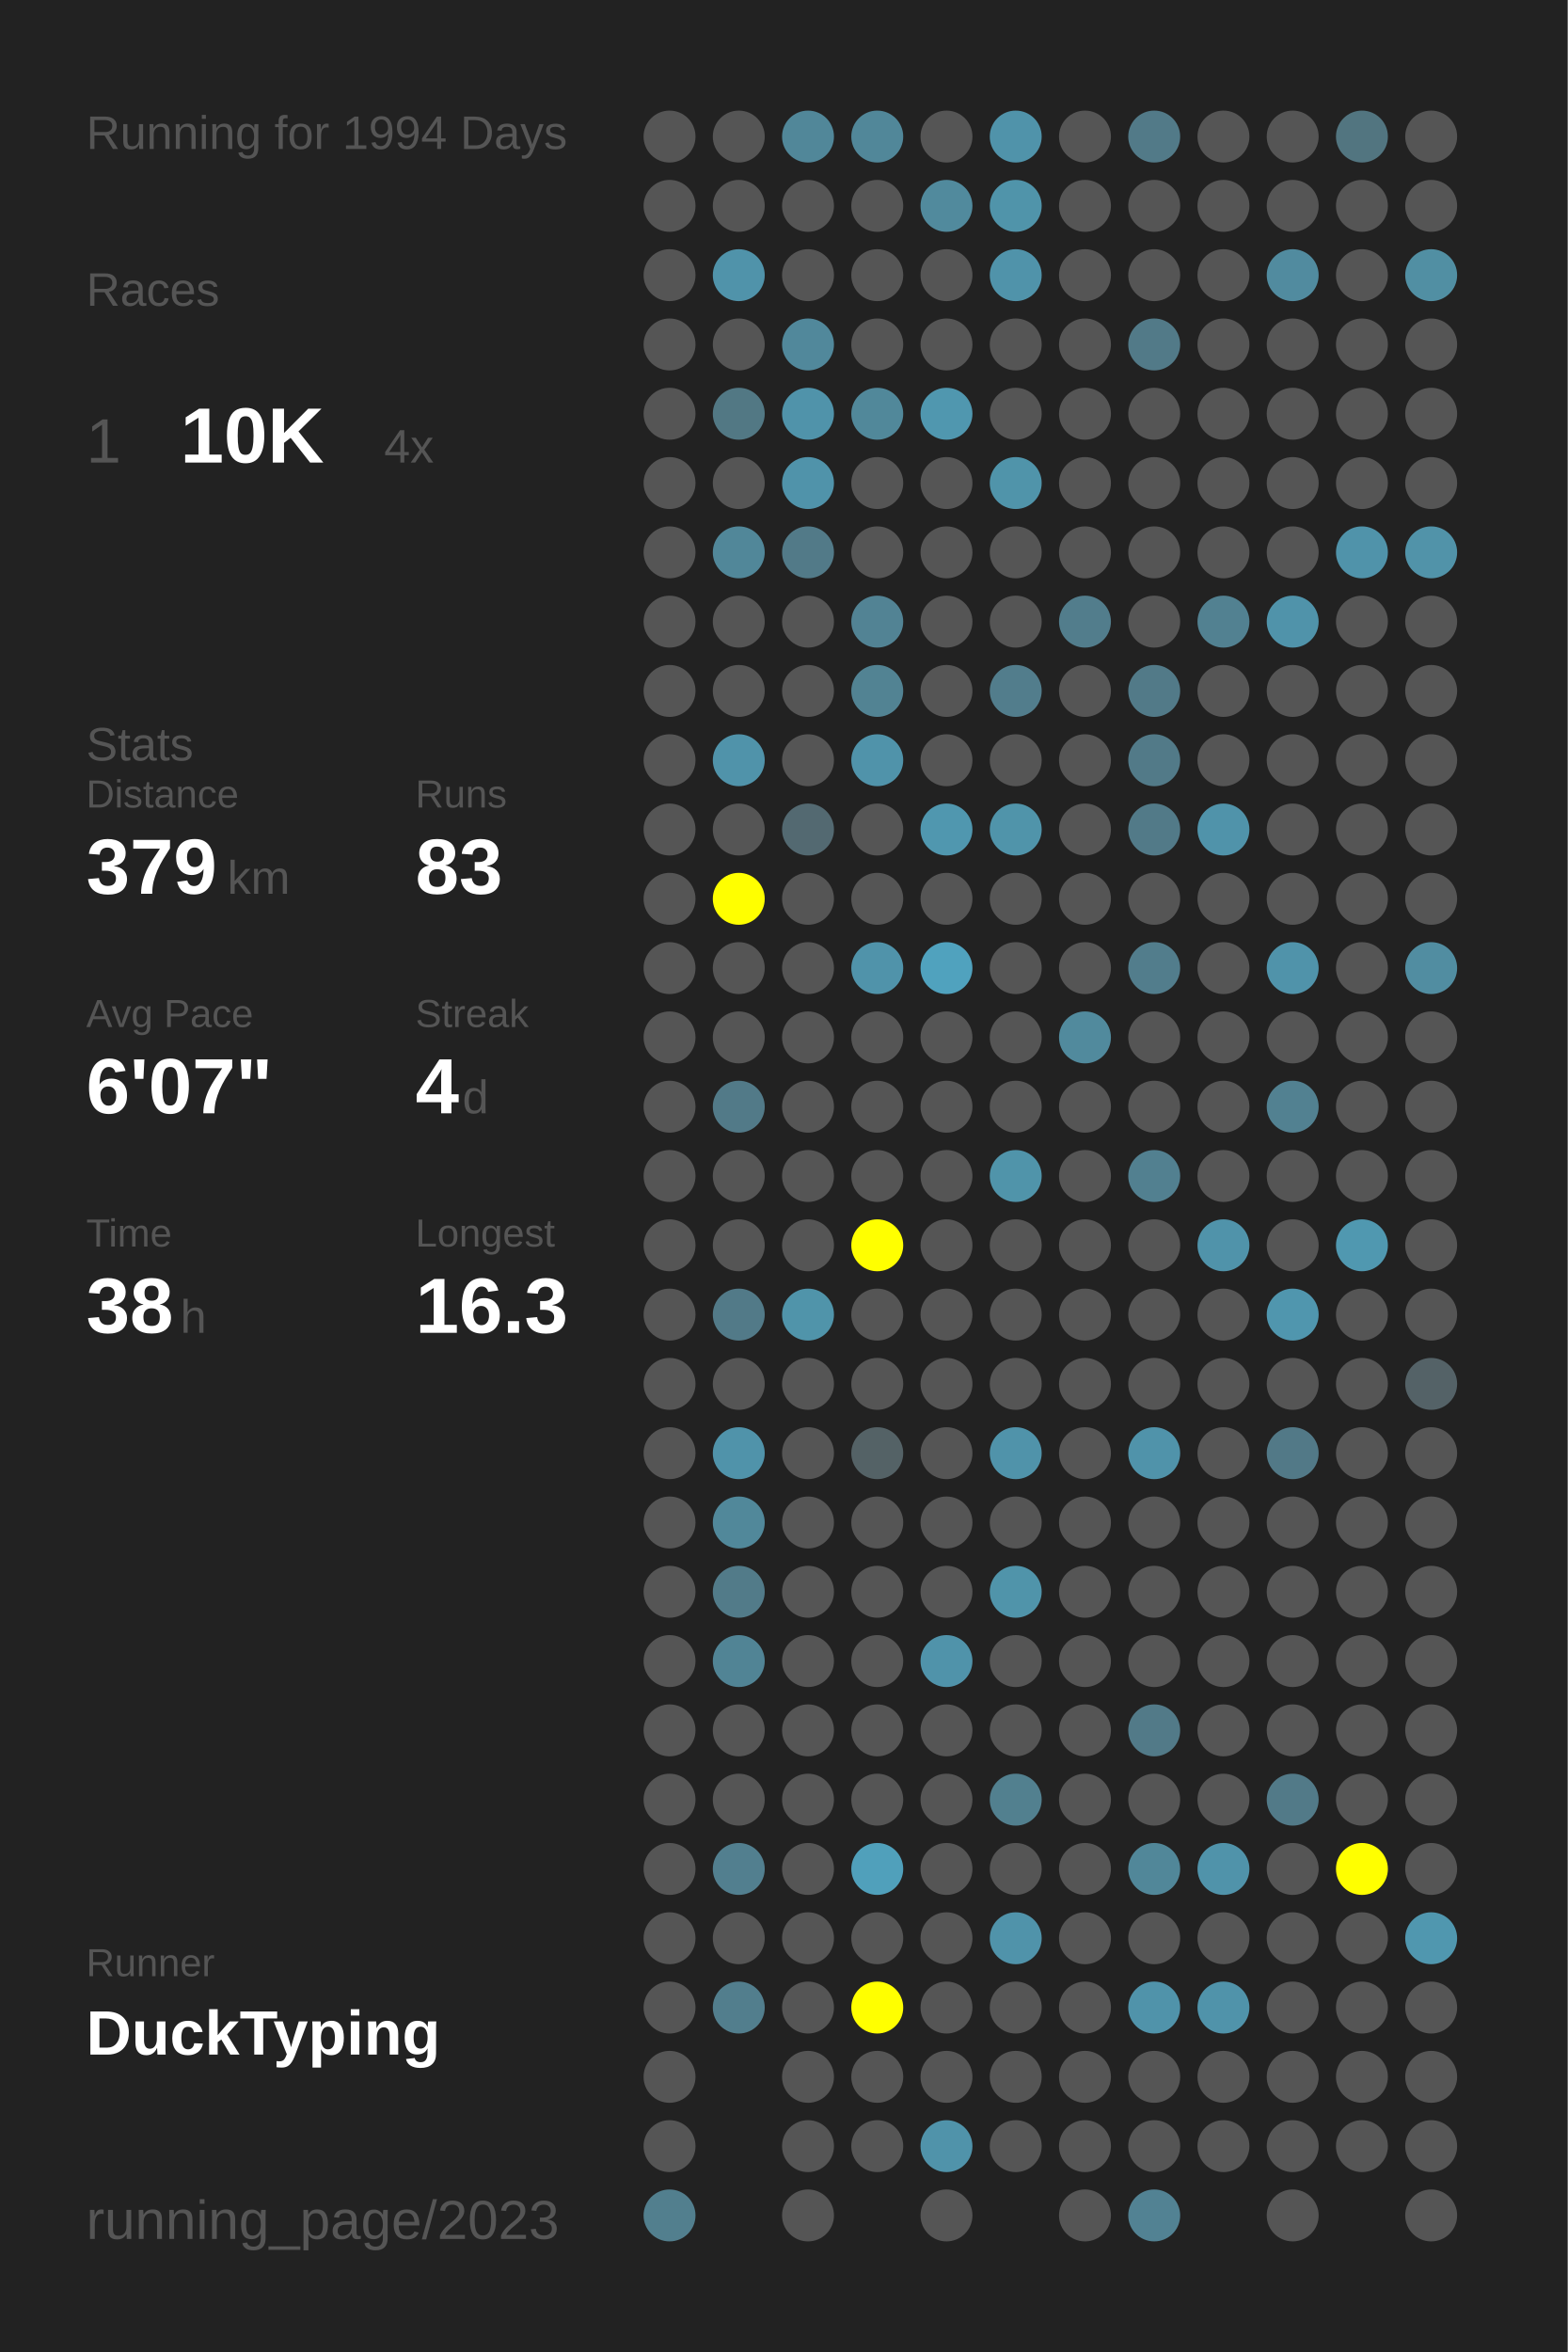
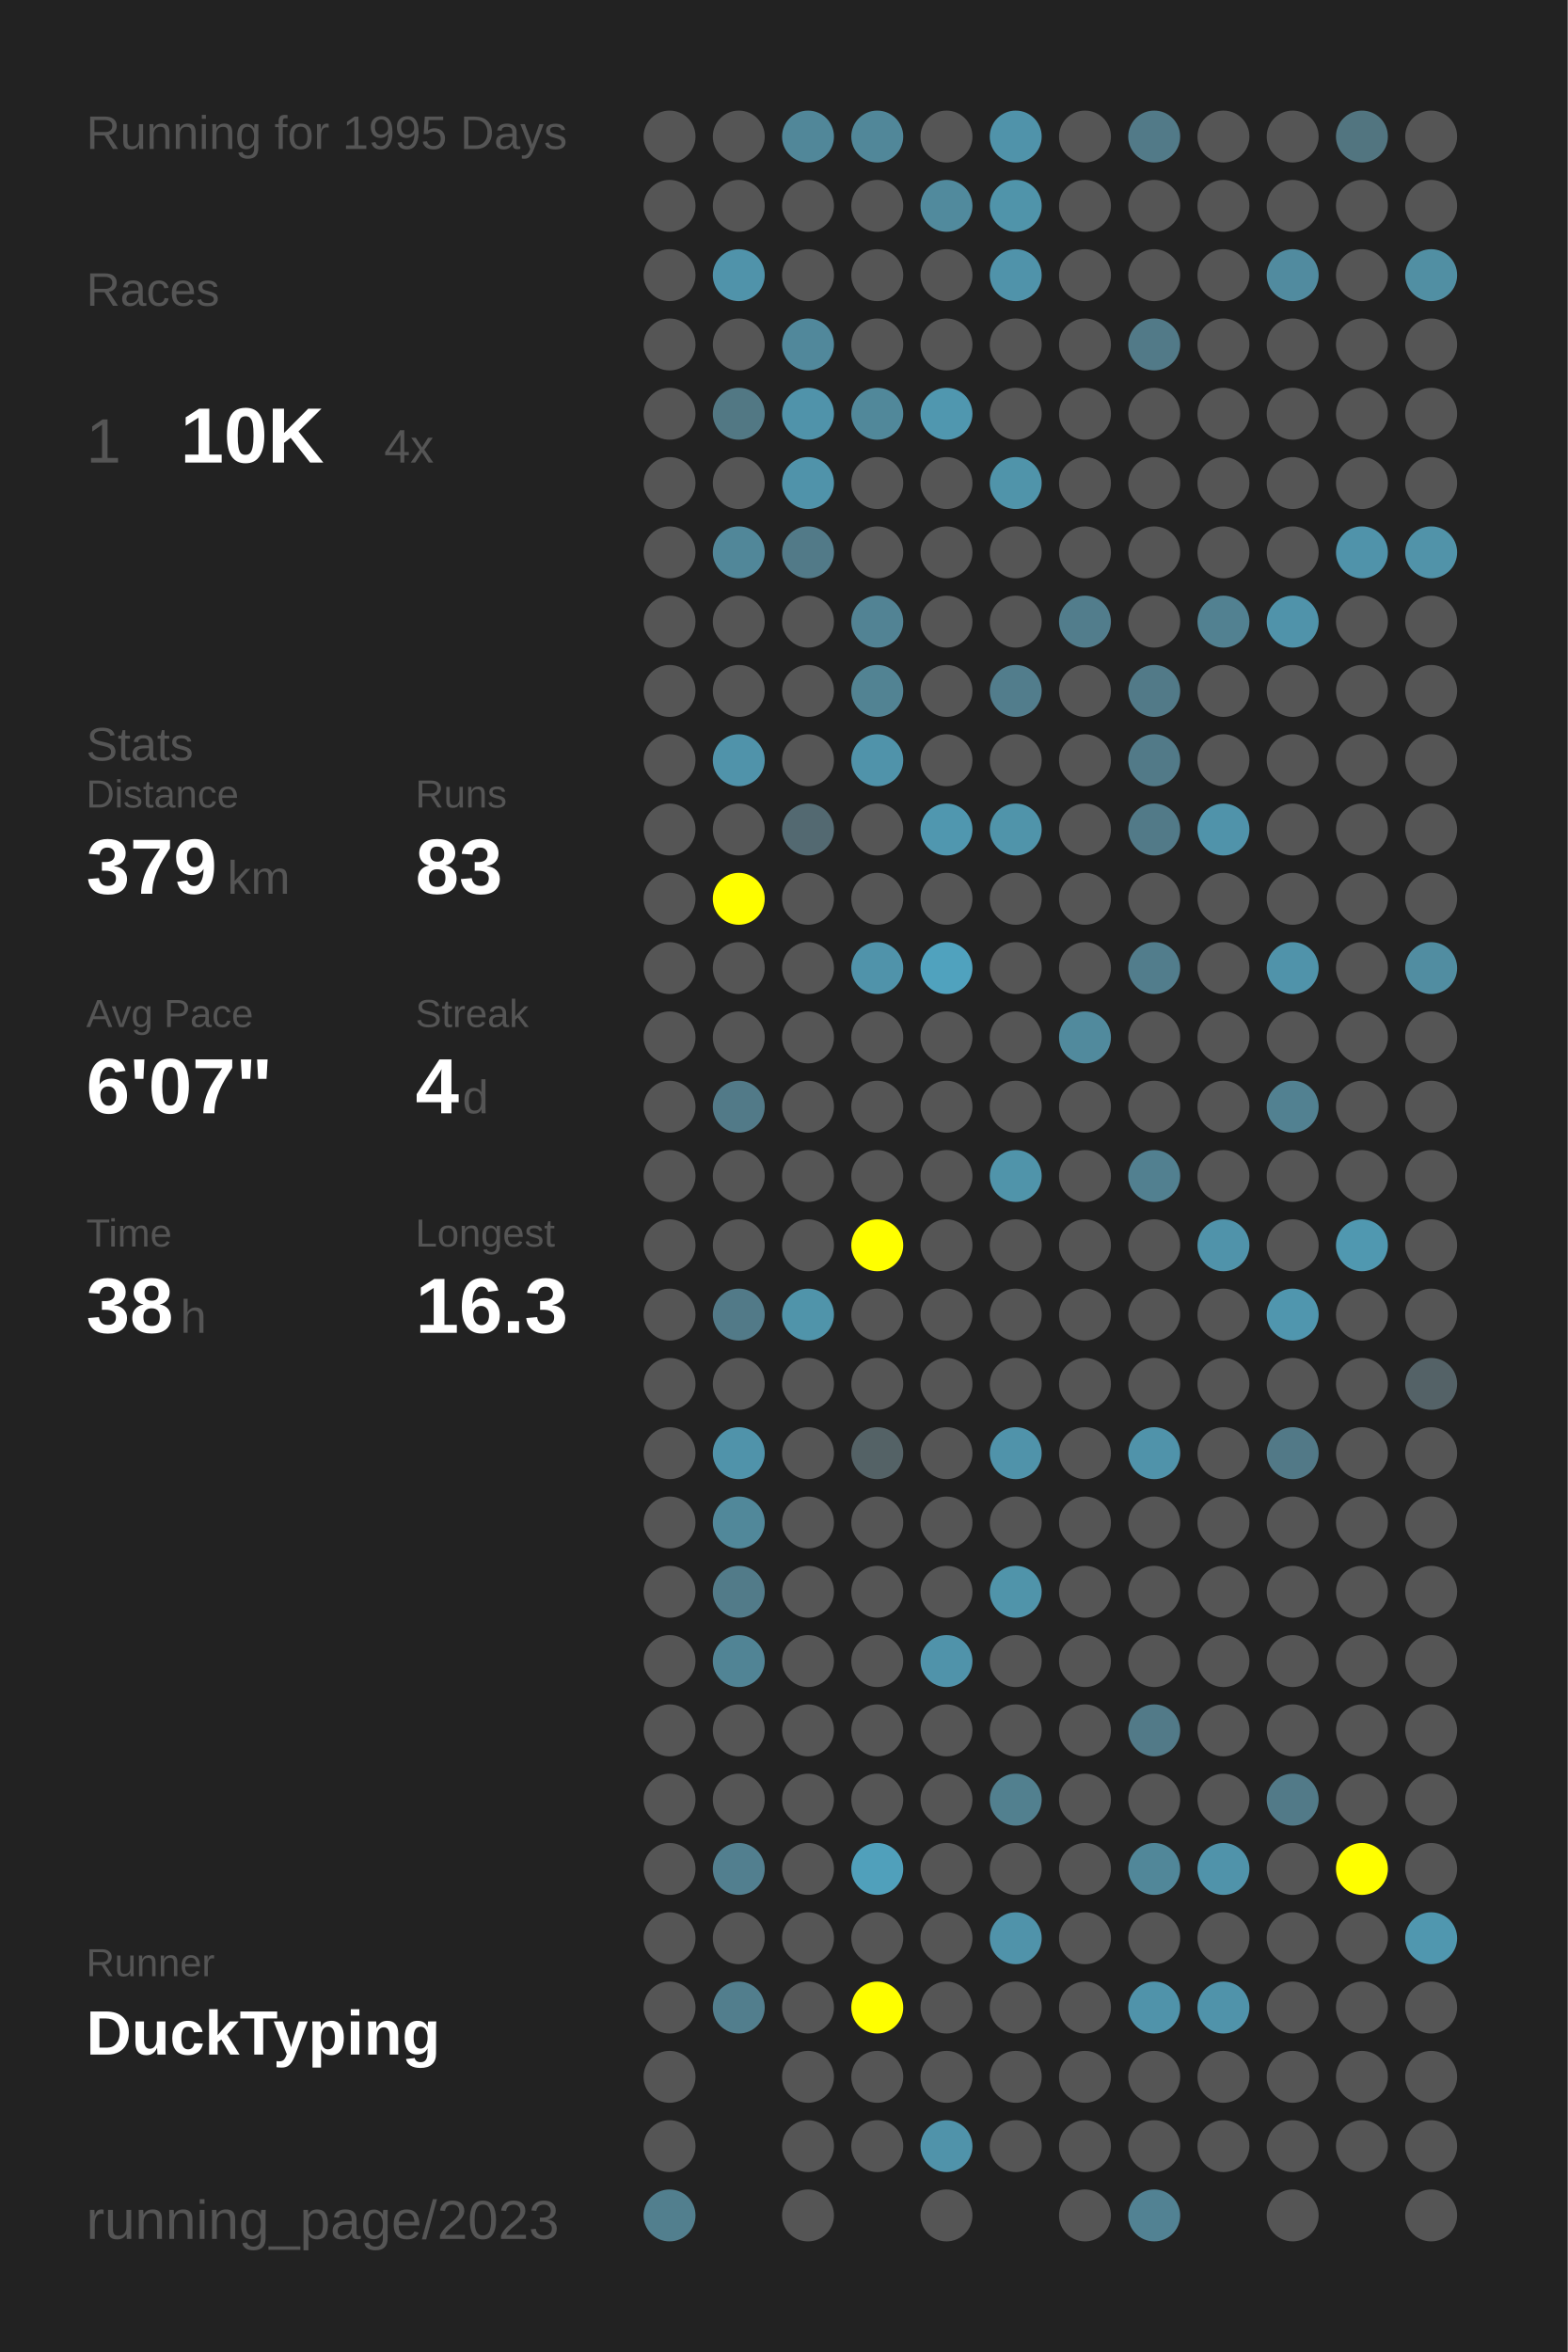
<svg xmlns="http://www.w3.org/2000/svg" baseProfile="full" height="300mm" version="1.1" viewBox="0,0,200,300" width="200mm">
  <defs />
  <rect fill="#222222" height="300" width="200" x="0" y="0" />
-   <text fill="#555555" style="font-size:6px; font-family:Arial;" x="11" y="19">Running for 1994 Days</text>
+   <text fill="#555555" style="font-size:6px; font-family:Arial;" x="11" y="19">Running for 1995 Days</text>
  <text fill="#555555" style="font-size:6px; font-family:Arial;" x="11" y="39">Races</text>
  <text fill="#555555" style="font-size:8px; font-family:Arial;" x="11" y="59">1</text>
  <text fill="#FFFFFF" style="font-size:10px; font-family:Arial; font-weight:bold;" x="23" y="59">10K</text>
  <text fill="#555555" style="font-size:6px; font-family:Arial;" x="49" y="59">4x</text>
  <text fill="#555555" style="font-size:6px; font-family:Arial;" x="11" y="97">Stats</text>
  <text fill="#555555" style="font-size:5px; font-family:Arial;" x="11" y="103">Distance</text>
  <text fill="#FFFFFF" style="font-size:10px; font-family:Arial; font-weight:bold;" x="11" y="114">379</text>
  <text fill="#555555" style="font-size:6px; font-family:Arial;" x="29" y="114">km</text>
  <text fill="#555555" style="font-size:5px; font-family:Arial;" x="53" y="103">Runs</text>
  <text fill="#FFFFFF" style="font-size:10px; font-family:Arial; font-weight:bold;" x="53" y="114">83</text>
  <text fill="#555555" style="font-size:5px; font-family:Arial;" x="11" y="131">Avg Pace</text>
  <text fill="#FFFFFF" style="font-size:10px; font-family:Arial; font-weight:bold;" x="11" y="142">6'07"</text>
  <text fill="#555555" style="font-size:5px; font-family:Arial;" x="53" y="131">Streak</text>
  <text fill="#FFFFFF" style="font-size:10px; font-family:Arial; font-weight:bold;" x="53" y="142">4</text>
  <text fill="#555555" style="font-size:6px; font-family:Arial;" x="59" y="142">d</text>
  <text fill="#555555" style="font-size:5px; font-family:Arial;" x="11" y="159">Time</text>
  <text fill="#FFFFFF" style="font-size:10px; font-family:Arial; font-weight:bold;" x="11" y="170">38</text>
  <text fill="#555555" style="font-size:6px; font-family:Arial;" x="23" y="170">h</text>
  <text fill="#555555" style="font-size:5px; font-family:Arial;" x="53" y="159">Longest</text>
  <text fill="#FFFFFF" style="font-size:10px; font-family:Arial; font-weight:bold;" x="53" y="170">16.3</text>
  <text fill="#555555" style="font-size:5px; font-family:Arial;" x="11" y="252.065">Runner</text>
  <text fill="#FFFFFF" style="font-size:8px; font-family:Arial; font-weight:bold;" x="11" y="262.065">DuckTyping</text>
  <text fill="#555555" style="font-size:7px; font-family:Arial;" x="11" y="285.581">running_page/2023</text>
  <circle cx="85.417" cy="17.419" fill="#555555" r="3.312" />
  <circle cx="85.417" cy="26.258" fill="#555555" r="3.312" />
  <circle cx="85.417" cy="35.097" fill="#555555" r="3.312" />
  <circle cx="85.417" cy="43.935" fill="#555555" r="3.312" />
  <circle cx="85.417" cy="52.774" fill="#555555" r="3.312" />
  <circle cx="85.417" cy="61.613" fill="#555555" r="3.312" />
  <circle cx="85.417" cy="70.452" fill="#555555" r="3.312" />
  <circle cx="85.417" cy="79.29" fill="#555555" r="3.312" />
  <circle cx="85.417" cy="88.129" fill="#555555" r="3.312" />
  <circle cx="85.417" cy="96.968" fill="#555555" r="3.312" />
  <circle cx="85.417" cy="105.806" fill="#555555" r="3.312" />
  <circle cx="85.417" cy="114.645" fill="#555555" r="3.312" />
  <circle cx="85.417" cy="123.484" fill="#555555" r="3.312" />
  <circle cx="85.417" cy="132.323" fill="#555555" r="3.312" />
  <circle cx="85.417" cy="141.161" fill="#555555" r="3.312" />
  <circle cx="85.417" cy="150" fill="#555555" r="3.312" />
  <circle cx="85.417" cy="158.839" fill="#555555" r="3.312" />
  <circle cx="85.417" cy="167.677" fill="#555555" r="3.312" />
  <circle cx="85.417" cy="176.516" fill="#555555" r="3.312" />
  <circle cx="85.417" cy="185.355" fill="#555555" r="3.312" />
  <circle cx="85.417" cy="194.194" fill="#555555" r="3.312" />
  <circle cx="85.417" cy="203.032" fill="#555555" r="3.312" />
  <circle cx="85.417" cy="211.871" fill="#555555" r="3.312" />
  <circle cx="85.417" cy="220.71" fill="#555555" r="3.312" />
  <circle cx="85.417" cy="229.548" fill="#555555" r="3.312" />
  <circle cx="85.417" cy="238.387" fill="#555555" r="3.312" />
  <circle cx="85.417" cy="247.226" fill="#555555" r="3.312" />
  <circle cx="85.417" cy="256.065" fill="#555555" r="3.312" />
  <circle cx="85.417" cy="264.903" fill="#555555" r="3.312" />
  <circle cx="85.417" cy="273.742" fill="#555555" r="3.312" />
  <circle cx="85.417" cy="282.581" fill="#527f8e" r="3.312" />
  <circle cx="94.25" cy="17.419" fill="#555555" r="3.312" />
  <circle cx="94.25" cy="26.258" fill="#555555" r="3.312" />
  <circle cx="94.25" cy="35.097" fill="#5093aa" r="3.312" />
  <circle cx="94.25" cy="43.935" fill="#555555" r="3.312" />
  <circle cx="94.25" cy="52.774" fill="#527884" r="3.312" />
  <circle cx="94.25" cy="61.613" fill="#555555" r="3.312" />
  <circle cx="94.25" cy="70.452" fill="#518799" r="3.312" />
  <circle cx="94.25" cy="79.29" fill="#555555" r="3.312" />
  <circle cx="94.25" cy="88.129" fill="#555555" r="3.312" />
  <circle cx="94.25" cy="96.968" fill="#5093aa" r="3.312" />
  <circle cx="94.25" cy="105.806" fill="#555555" r="3.312" />
  <circle cx="94.25" cy="114.645" fill="#FFFF00" r="3.312" />
  <circle cx="94.25" cy="123.484" fill="#555555" r="3.312" />
  <circle cx="94.25" cy="132.323" fill="#555555" r="3.312" />
  <circle cx="94.25" cy="141.161" fill="#527a88" r="3.312" />
  <circle cx="94.25" cy="150" fill="#555555" r="3.312" />
  <circle cx="94.25" cy="158.839" fill="#555555" r="3.312" />
  <circle cx="94.25" cy="167.677" fill="#527a88" r="3.312" />
  <circle cx="94.25" cy="176.516" fill="#555555" r="3.312" />
  <circle cx="94.25" cy="185.355" fill="#5093aa" r="3.312" />
  <circle cx="94.25" cy="194.194" fill="#51889a" r="3.312" />
  <circle cx="94.25" cy="203.032" fill="#527b89" r="3.312" />
  <circle cx="94.25" cy="211.871" fill="#518495" r="3.312" />
  <circle cx="94.25" cy="220.71" fill="#555555" r="3.312" />
  <circle cx="94.25" cy="229.548" fill="#555555" r="3.312" />
  <circle cx="94.25" cy="238.387" fill="#527f8f" r="3.312" />
  <circle cx="94.25" cy="247.226" fill="#555555" r="3.312" />
  <circle cx="94.25" cy="256.065" fill="#527e8d" r="3.312" />
  <circle cx="103.083" cy="17.419" fill="#518799" r="3.312" />
  <circle cx="103.083" cy="26.258" fill="#555555" r="3.312" />
  <circle cx="103.083" cy="35.097" fill="#555555" r="3.312" />
  <circle cx="103.083" cy="43.935" fill="#51889b" r="3.312" />
  <circle cx="103.083" cy="52.774" fill="#5093aa" r="3.312" />
  <circle cx="103.083" cy="61.613" fill="#5093aa" r="3.312" />
  <circle cx="103.083" cy="70.452" fill="#527a88" r="3.312" />
  <circle cx="103.083" cy="79.29" fill="#555555" r="3.312" />
  <circle cx="103.083" cy="88.129" fill="#555555" r="3.312" />
  <circle cx="103.083" cy="96.968" fill="#555555" r="3.312" />
  <circle cx="103.083" cy="105.806" fill="#536971" r="3.312" />
  <circle cx="103.083" cy="114.645" fill="#555555" r="3.312" />
  <circle cx="103.083" cy="123.484" fill="#555555" r="3.312" />
  <circle cx="103.083" cy="132.323" fill="#555555" r="3.312" />
  <circle cx="103.083" cy="141.161" fill="#555555" r="3.312" />
  <circle cx="103.083" cy="150" fill="#555555" r="3.312" />
  <circle cx="103.083" cy="158.839" fill="#555555" r="3.312" />
  <circle cx="103.083" cy="167.677" fill="#5094aa" r="3.312" />
  <circle cx="103.083" cy="176.516" fill="#555555" r="3.312" />
  <circle cx="103.083" cy="185.355" fill="#555555" r="3.312" />
  <circle cx="103.083" cy="194.194" fill="#555555" r="3.312" />
  <circle cx="103.083" cy="203.032" fill="#555555" r="3.312" />
  <circle cx="103.083" cy="211.871" fill="#555555" r="3.312" />
  <circle cx="103.083" cy="220.71" fill="#555555" r="3.312" />
  <circle cx="103.083" cy="229.548" fill="#555555" r="3.312" />
  <circle cx="103.083" cy="238.387" fill="#555555" r="3.312" />
  <circle cx="103.083" cy="247.226" fill="#555555" r="3.312" />
  <circle cx="103.083" cy="256.065" fill="#555555" r="3.312" />
  <circle cx="103.083" cy="264.903" fill="#555555" r="3.312" />
  <circle cx="103.083" cy="273.742" fill="#555555" r="3.312" />
  <circle cx="103.083" cy="282.581" fill="#555555" r="3.312" />
  <circle cx="111.917" cy="17.419" fill="#518799" r="3.312" />
  <circle cx="111.917" cy="26.258" fill="#555555" r="3.312" />
  <circle cx="111.917" cy="35.097" fill="#555555" r="3.312" />
  <circle cx="111.917" cy="43.935" fill="#555555" r="3.312" />
  <circle cx="111.917" cy="52.774" fill="#51889a" r="3.312" />
  <circle cx="111.917" cy="61.613" fill="#555555" r="3.312" />
  <circle cx="111.917" cy="70.452" fill="#555555" r="3.312" />
  <circle cx="111.917" cy="79.29" fill="#528394" r="3.312" />
  <circle cx="111.917" cy="88.129" fill="#528393" r="3.312" />
  <circle cx="111.917" cy="96.968" fill="#5093aa" r="3.312" />
  <circle cx="111.917" cy="105.806" fill="#555555" r="3.312" />
  <circle cx="111.917" cy="114.645" fill="#555555" r="3.312" />
  <circle cx="111.917" cy="123.484" fill="#5093aa" r="3.312" />
  <circle cx="111.917" cy="132.323" fill="#555555" r="3.312" />
  <circle cx="111.917" cy="141.161" fill="#555555" r="3.312" />
  <circle cx="111.917" cy="150" fill="#555555" r="3.312" />
  <circle cx="111.917" cy="158.839" fill="#FFFF00" r="3.312" />
  <circle cx="111.917" cy="167.677" fill="#555555" r="3.312" />
  <circle cx="111.917" cy="176.516" fill="#555555" r="3.312" />
  <circle cx="111.917" cy="185.355" fill="#546266" r="3.312" />
  <circle cx="111.917" cy="194.194" fill="#555555" r="3.312" />
  <circle cx="111.917" cy="203.032" fill="#555555" r="3.312" />
  <circle cx="111.917" cy="211.871" fill="#555555" r="3.312" />
  <circle cx="111.917" cy="220.71" fill="#555555" r="3.312" />
  <circle cx="111.917" cy="229.548" fill="#555555" r="3.312" />
  <circle cx="111.917" cy="238.387" fill="#50a0bb" r="3.312" />
  <circle cx="111.917" cy="247.226" fill="#555555" r="3.312" />
  <circle cx="111.917" cy="256.065" fill="#FFFF00" r="3.312" />
  <circle cx="111.917" cy="264.903" fill="#555555" r="3.312" />
  <circle cx="111.917" cy="273.742" fill="#555555" r="3.312" />
  <circle cx="120.75" cy="17.419" fill="#555555" r="3.312" />
  <circle cx="120.75" cy="26.258" fill="#518a9d" r="3.312" />
  <circle cx="120.75" cy="35.097" fill="#555555" r="3.312" />
  <circle cx="120.75" cy="43.935" fill="#555555" r="3.312" />
  <circle cx="120.75" cy="52.774" fill="#5097af" r="3.312" />
  <circle cx="120.75" cy="61.613" fill="#555555" r="3.312" />
  <circle cx="120.75" cy="70.452" fill="#555555" r="3.312" />
  <circle cx="120.75" cy="79.29" fill="#555555" r="3.312" />
  <circle cx="120.75" cy="88.129" fill="#555555" r="3.312" />
  <circle cx="120.75" cy="96.968" fill="#555555" r="3.312" />
  <circle cx="120.75" cy="105.806" fill="#5097af" r="3.312" />
  <circle cx="120.75" cy="114.645" fill="#555555" r="3.312" />
  <circle cx="120.75" cy="123.484" fill="#50a2be" r="3.312" />
  <circle cx="120.75" cy="132.323" fill="#555555" r="3.312" />
  <circle cx="120.75" cy="141.161" fill="#555555" r="3.312" />
  <circle cx="120.75" cy="150" fill="#555555" r="3.312" />
  <circle cx="120.75" cy="158.839" fill="#555555" r="3.312" />
  <circle cx="120.75" cy="167.677" fill="#555555" r="3.312" />
  <circle cx="120.75" cy="176.516" fill="#555555" r="3.312" />
  <circle cx="120.75" cy="185.355" fill="#555555" r="3.312" />
  <circle cx="120.75" cy="194.194" fill="#555555" r="3.312" />
  <circle cx="120.75" cy="203.032" fill="#555555" r="3.312" />
  <circle cx="120.75" cy="211.871" fill="#5093aa" r="3.312" />
  <circle cx="120.75" cy="220.71" fill="#555555" r="3.312" />
  <circle cx="120.75" cy="229.548" fill="#555555" r="3.312" />
  <circle cx="120.75" cy="238.387" fill="#555555" r="3.312" />
  <circle cx="120.75" cy="247.226" fill="#555555" r="3.312" />
  <circle cx="120.75" cy="256.065" fill="#555555" r="3.312" />
  <circle cx="120.75" cy="264.903" fill="#555555" r="3.312" />
  <circle cx="120.75" cy="273.742" fill="#5093aa" r="3.312" />
  <circle cx="120.75" cy="282.581" fill="#555555" r="3.312" />
  <circle cx="129.583" cy="17.419" fill="#5093aa" r="3.312" />
  <circle cx="129.583" cy="26.258" fill="#5094aa" r="3.312" />
  <circle cx="129.583" cy="35.097" fill="#5093aa" r="3.312" />
  <circle cx="129.583" cy="43.935" fill="#555555" r="3.312" />
  <circle cx="129.583" cy="52.774" fill="#555555" r="3.312" />
  <circle cx="129.583" cy="61.613" fill="#5094aa" r="3.312" />
  <circle cx="129.583" cy="70.452" fill="#555555" r="3.312" />
  <circle cx="129.583" cy="79.29" fill="#555555" r="3.312" />
  <circle cx="129.583" cy="88.129" fill="#527d8c" r="3.312" />
  <circle cx="129.583" cy="96.968" fill="#555555" r="3.312" />
  <circle cx="129.583" cy="105.806" fill="#5094aa" r="3.312" />
  <circle cx="129.583" cy="114.645" fill="#555555" r="3.312" />
  <circle cx="129.583" cy="123.484" fill="#555555" r="3.312" />
  <circle cx="129.583" cy="132.323" fill="#555555" r="3.312" />
  <circle cx="129.583" cy="141.161" fill="#555555" r="3.312" />
  <circle cx="129.583" cy="150" fill="#5094aa" r="3.312" />
  <circle cx="129.583" cy="158.839" fill="#555555" r="3.312" />
  <circle cx="129.583" cy="167.677" fill="#555555" r="3.312" />
  <circle cx="129.583" cy="176.516" fill="#555555" r="3.312" />
  <circle cx="129.583" cy="185.355" fill="#5093aa" r="3.312" />
  <circle cx="129.583" cy="194.194" fill="#555555" r="3.312" />
  <circle cx="129.583" cy="203.032" fill="#5094aa" r="3.312" />
  <circle cx="129.583" cy="211.871" fill="#555555" r="3.312" />
  <circle cx="129.583" cy="220.71" fill="#555555" r="3.312" />
  <circle cx="129.583" cy="229.548" fill="#52808f" r="3.312" />
  <circle cx="129.583" cy="238.387" fill="#555555" r="3.312" />
  <circle cx="129.583" cy="247.226" fill="#5093aa" r="3.312" />
  <circle cx="129.583" cy="256.065" fill="#555555" r="3.312" />
  <circle cx="129.583" cy="264.903" fill="#555555" r="3.312" />
  <circle cx="129.583" cy="273.742" fill="#555555" r="3.312" />
  <circle cx="138.417" cy="17.419" fill="#555555" r="3.312" />
  <circle cx="138.417" cy="26.258" fill="#555555" r="3.312" />
  <circle cx="138.417" cy="35.097" fill="#555555" r="3.312" />
  <circle cx="138.417" cy="43.935" fill="#555555" r="3.312" />
  <circle cx="138.417" cy="52.774" fill="#555555" r="3.312" />
  <circle cx="138.417" cy="61.613" fill="#555555" r="3.312" />
  <circle cx="138.417" cy="70.452" fill="#555555" r="3.312" />
  <circle cx="138.417" cy="79.29" fill="#527d8c" r="3.312" />
  <circle cx="138.417" cy="88.129" fill="#555555" r="3.312" />
  <circle cx="138.417" cy="96.968" fill="#555555" r="3.312" />
  <circle cx="138.417" cy="105.806" fill="#555555" r="3.312" />
  <circle cx="138.417" cy="114.645" fill="#555555" r="3.312" />
  <circle cx="138.417" cy="123.484" fill="#555555" r="3.312" />
  <circle cx="138.417" cy="132.323" fill="#518a9d" r="3.312" />
  <circle cx="138.417" cy="141.161" fill="#555555" r="3.312" />
  <circle cx="138.417" cy="150" fill="#555555" r="3.312" />
  <circle cx="138.417" cy="158.839" fill="#555555" r="3.312" />
  <circle cx="138.417" cy="167.677" fill="#555555" r="3.312" />
  <circle cx="138.417" cy="176.516" fill="#555555" r="3.312" />
  <circle cx="138.417" cy="185.355" fill="#555555" r="3.312" />
  <circle cx="138.417" cy="194.194" fill="#555555" r="3.312" />
  <circle cx="138.417" cy="203.032" fill="#555555" r="3.312" />
  <circle cx="138.417" cy="211.871" fill="#555555" r="3.312" />
  <circle cx="138.417" cy="220.71" fill="#555555" r="3.312" />
  <circle cx="138.417" cy="229.548" fill="#555555" r="3.312" />
  <circle cx="138.417" cy="238.387" fill="#555555" r="3.312" />
  <circle cx="138.417" cy="247.226" fill="#555555" r="3.312" />
  <circle cx="138.417" cy="256.065" fill="#555555" r="3.312" />
  <circle cx="138.417" cy="264.903" fill="#555555" r="3.312" />
  <circle cx="138.417" cy="273.742" fill="#555555" r="3.312" />
  <circle cx="138.417" cy="282.581" fill="#555555" r="3.312" />
  <circle cx="147.25" cy="17.419" fill="#527a88" r="3.312" />
  <circle cx="147.25" cy="26.258" fill="#555555" r="3.312" />
  <circle cx="147.25" cy="35.097" fill="#555555" r="3.312" />
  <circle cx="147.25" cy="43.935" fill="#527a88" r="3.312" />
  <circle cx="147.25" cy="52.774" fill="#555555" r="3.312" />
  <circle cx="147.25" cy="61.613" fill="#555555" r="3.312" />
  <circle cx="147.25" cy="70.452" fill="#555555" r="3.312" />
  <circle cx="147.25" cy="79.29" fill="#555555" r="3.312" />
  <circle cx="147.25" cy="88.129" fill="#527a88" r="3.312" />
  <circle cx="147.25" cy="96.968" fill="#527a88" r="3.312" />
  <circle cx="147.25" cy="105.806" fill="#527a88" r="3.312" />
  <circle cx="147.25" cy="114.645" fill="#555555" r="3.312" />
  <circle cx="147.25" cy="123.484" fill="#527d8c" r="3.312" />
  <circle cx="147.25" cy="132.323" fill="#555555" r="3.312" />
  <circle cx="147.25" cy="141.161" fill="#555555" r="3.312" />
  <circle cx="147.25" cy="150" fill="#528090" r="3.312" />
  <circle cx="147.25" cy="158.839" fill="#555555" r="3.312" />
  <circle cx="147.25" cy="167.677" fill="#555555" r="3.312" />
  <circle cx="147.25" cy="176.516" fill="#555555" r="3.312" />
  <circle cx="147.25" cy="185.355" fill="#5093aa" r="3.312" />
  <circle cx="147.25" cy="194.194" fill="#555555" r="3.312" />
  <circle cx="147.25" cy="203.032" fill="#555555" r="3.312" />
  <circle cx="147.25" cy="211.871" fill="#555555" r="3.312" />
  <circle cx="147.25" cy="220.71" fill="#527a88" r="3.312" />
  <circle cx="147.25" cy="229.548" fill="#555555" r="3.312" />
  <circle cx="147.25" cy="238.387" fill="#518799" r="3.312" />
  <circle cx="147.25" cy="247.226" fill="#555555" r="3.312" />
  <circle cx="147.25" cy="256.065" fill="#5093aa" r="3.312" />
  <circle cx="147.25" cy="264.903" fill="#555555" r="3.312" />
  <circle cx="147.25" cy="273.742" fill="#555555" r="3.312" />
  <circle cx="147.25" cy="282.581" fill="#528293" r="3.312" />
  <circle cx="156.083" cy="17.419" fill="#555555" r="3.312" />
  <circle cx="156.083" cy="26.258" fill="#555555" r="3.312" />
  <circle cx="156.083" cy="35.097" fill="#555555" r="3.312" />
  <circle cx="156.083" cy="43.935" fill="#555555" r="3.312" />
  <circle cx="156.083" cy="52.774" fill="#555555" r="3.312" />
  <circle cx="156.083" cy="61.613" fill="#555555" r="3.312" />
  <circle cx="156.083" cy="70.452" fill="#555555" r="3.312" />
  <circle cx="156.083" cy="79.29" fill="#528191" r="3.312" />
  <circle cx="156.083" cy="88.129" fill="#555555" r="3.312" />
  <circle cx="156.083" cy="96.968" fill="#555555" r="3.312" />
  <circle cx="156.083" cy="105.806" fill="#5093aa" r="3.312" />
  <circle cx="156.083" cy="114.645" fill="#555555" r="3.312" />
  <circle cx="156.083" cy="123.484" fill="#555555" r="3.312" />
  <circle cx="156.083" cy="132.323" fill="#555555" r="3.312" />
  <circle cx="156.083" cy="141.161" fill="#555555" r="3.312" />
  <circle cx="156.083" cy="150" fill="#555555" r="3.312" />
  <circle cx="156.083" cy="158.839" fill="#5093aa" r="3.312" />
  <circle cx="156.083" cy="167.677" fill="#555555" r="3.312" />
  <circle cx="156.083" cy="176.516" fill="#555555" r="3.312" />
  <circle cx="156.083" cy="185.355" fill="#555555" r="3.312" />
  <circle cx="156.083" cy="194.194" fill="#555555" r="3.312" />
  <circle cx="156.083" cy="203.032" fill="#555555" r="3.312" />
  <circle cx="156.083" cy="211.871" fill="#555555" r="3.312" />
  <circle cx="156.083" cy="220.71" fill="#555555" r="3.312" />
  <circle cx="156.083" cy="229.548" fill="#555555" r="3.312" />
  <circle cx="156.083" cy="238.387" fill="#5093aa" r="3.312" />
  <circle cx="156.083" cy="247.226" fill="#555555" r="3.312" />
  <circle cx="156.083" cy="256.065" fill="#5093aa" r="3.312" />
  <circle cx="156.083" cy="264.903" fill="#555555" r="3.312" />
  <circle cx="156.083" cy="273.742" fill="#555555" r="3.312" />
  <circle cx="164.917" cy="17.419" fill="#555555" r="3.312" />
  <circle cx="164.917" cy="26.258" fill="#555555" r="3.312" />
  <circle cx="164.917" cy="35.097" fill="#518b9f" r="3.312" />
  <circle cx="164.917" cy="43.935" fill="#555555" r="3.312" />
  <circle cx="164.917" cy="52.774" fill="#555555" r="3.312" />
  <circle cx="164.917" cy="61.613" fill="#555555" r="3.312" />
  <circle cx="164.917" cy="70.452" fill="#555555" r="3.312" />
  <circle cx="164.917" cy="79.29" fill="#5093aa" r="3.312" />
  <circle cx="164.917" cy="88.129" fill="#555555" r="3.312" />
  <circle cx="164.917" cy="96.968" fill="#555555" r="3.312" />
  <circle cx="164.917" cy="105.806" fill="#555555" r="3.312" />
  <circle cx="164.917" cy="114.645" fill="#555555" r="3.312" />
  <circle cx="164.917" cy="123.484" fill="#5093aa" r="3.312" />
  <circle cx="164.917" cy="132.323" fill="#555555" r="3.312" />
  <circle cx="164.917" cy="141.161" fill="#528191" r="3.312" />
  <circle cx="164.917" cy="150" fill="#555555" r="3.312" />
  <circle cx="164.917" cy="158.839" fill="#555555" r="3.312" />
  <circle cx="164.917" cy="167.677" fill="#5096ae" r="3.312" />
  <circle cx="164.917" cy="176.516" fill="#555555" r="3.312" />
  <circle cx="164.917" cy="185.355" fill="#527987" r="3.312" />
  <circle cx="164.917" cy="194.194" fill="#555555" r="3.312" />
  <circle cx="164.917" cy="203.032" fill="#555555" r="3.312" />
  <circle cx="164.917" cy="211.871" fill="#555555" r="3.312" />
  <circle cx="164.917" cy="220.71" fill="#555555" r="3.312" />
  <circle cx="164.917" cy="229.548" fill="#527a88" r="3.312" />
  <circle cx="164.917" cy="238.387" fill="#555555" r="3.312" />
  <circle cx="164.917" cy="247.226" fill="#555555" r="3.312" />
  <circle cx="164.917" cy="256.065" fill="#555555" r="3.312" />
  <circle cx="164.917" cy="264.903" fill="#555555" r="3.312" />
  <circle cx="164.917" cy="273.742" fill="#555555" r="3.312" />
  <circle cx="164.917" cy="282.581" fill="#555555" r="3.312" />
  <circle cx="173.75" cy="17.419" fill="#527580" r="3.312" />
  <circle cx="173.75" cy="26.258" fill="#555555" r="3.312" />
  <circle cx="173.75" cy="35.097" fill="#555555" r="3.312" />
  <circle cx="173.75" cy="43.935" fill="#555555" r="3.312" />
  <circle cx="173.75" cy="52.774" fill="#555555" r="3.312" />
  <circle cx="173.75" cy="61.613" fill="#555555" r="3.312" />
  <circle cx="173.75" cy="70.452" fill="#5093aa" r="3.312" />
  <circle cx="173.75" cy="79.29" fill="#555555" r="3.312" />
  <circle cx="173.75" cy="88.129" fill="#555555" r="3.312" />
  <circle cx="173.75" cy="96.968" fill="#555555" r="3.312" />
  <circle cx="173.75" cy="105.806" fill="#555555" r="3.312" />
  <circle cx="173.75" cy="114.645" fill="#555555" r="3.312" />
  <circle cx="173.75" cy="123.484" fill="#555555" r="3.312" />
  <circle cx="173.75" cy="132.323" fill="#555555" r="3.312" />
  <circle cx="173.75" cy="141.161" fill="#555555" r="3.312" />
  <circle cx="173.75" cy="150" fill="#555555" r="3.312" />
  <circle cx="173.75" cy="158.839" fill="#5098b0" r="3.312" />
  <circle cx="173.75" cy="167.677" fill="#555555" r="3.312" />
  <circle cx="173.75" cy="176.516" fill="#555555" r="3.312" />
  <circle cx="173.75" cy="185.355" fill="#555555" r="3.312" />
  <circle cx="173.75" cy="194.194" fill="#555555" r="3.312" />
  <circle cx="173.75" cy="203.032" fill="#555555" r="3.312" />
  <circle cx="173.75" cy="211.871" fill="#555555" r="3.312" />
  <circle cx="173.75" cy="220.71" fill="#555555" r="3.312" />
  <circle cx="173.75" cy="229.548" fill="#555555" r="3.312" />
  <circle cx="173.75" cy="238.387" fill="#FFFF00" r="3.312" />
  <circle cx="173.75" cy="247.226" fill="#555555" r="3.312" />
  <circle cx="173.75" cy="256.065" fill="#555555" r="3.312" />
  <circle cx="173.75" cy="264.903" fill="#555555" r="3.312" />
  <circle cx="173.75" cy="273.742" fill="#555555" r="3.312" />
  <circle cx="182.583" cy="17.419" fill="#555555" r="3.312" />
  <circle cx="182.583" cy="26.258" fill="#555555" r="3.312" />
  <circle cx="182.583" cy="35.097" fill="#518fa3" r="3.312" />
  <circle cx="182.583" cy="43.935" fill="#555555" r="3.312" />
  <circle cx="182.583" cy="52.774" fill="#555555" r="3.312" />
  <circle cx="182.583" cy="61.613" fill="#555555" r="3.312" />
  <circle cx="182.583" cy="70.452" fill="#5193a9" r="3.312" />
  <circle cx="182.583" cy="79.29" fill="#555555" r="3.312" />
  <circle cx="182.583" cy="88.129" fill="#555555" r="3.312" />
  <circle cx="182.583" cy="96.968" fill="#555555" r="3.312" />
  <circle cx="182.583" cy="105.806" fill="#555555" r="3.312" />
  <circle cx="182.583" cy="114.645" fill="#555555" r="3.312" />
  <circle cx="182.583" cy="123.484" fill="#518da1" r="3.312" />
  <circle cx="182.583" cy="132.323" fill="#555555" r="3.312" />
  <circle cx="182.583" cy="141.161" fill="#555555" r="3.312" />
  <circle cx="182.583" cy="150" fill="#555555" r="3.312" />
  <circle cx="182.583" cy="158.839" fill="#555555" r="3.312" />
  <circle cx="182.583" cy="167.677" fill="#555555" r="3.312" />
  <circle cx="182.583" cy="176.516" fill="#546267" r="3.312" />
  <circle cx="182.583" cy="185.355" fill="#555555" r="3.312" />
  <circle cx="182.583" cy="194.194" fill="#555555" r="3.312" />
  <circle cx="182.583" cy="203.032" fill="#555555" r="3.312" />
  <circle cx="182.583" cy="211.871" fill="#555555" r="3.312" />
  <circle cx="182.583" cy="220.71" fill="#555555" r="3.312" />
  <circle cx="182.583" cy="229.548" fill="#555555" r="3.312" />
  <circle cx="182.583" cy="238.387" fill="#555555" r="3.312" />
  <circle cx="182.583" cy="247.226" fill="#5097af" r="3.312" />
  <circle cx="182.583" cy="256.065" fill="#555555" r="3.312" />
  <circle cx="182.583" cy="264.903" fill="#555555" r="3.312" />
  <circle cx="182.583" cy="273.742" fill="#555555" r="3.312" />
  <circle cx="182.583" cy="282.581" fill="#555555" r="3.312" />
</svg>
